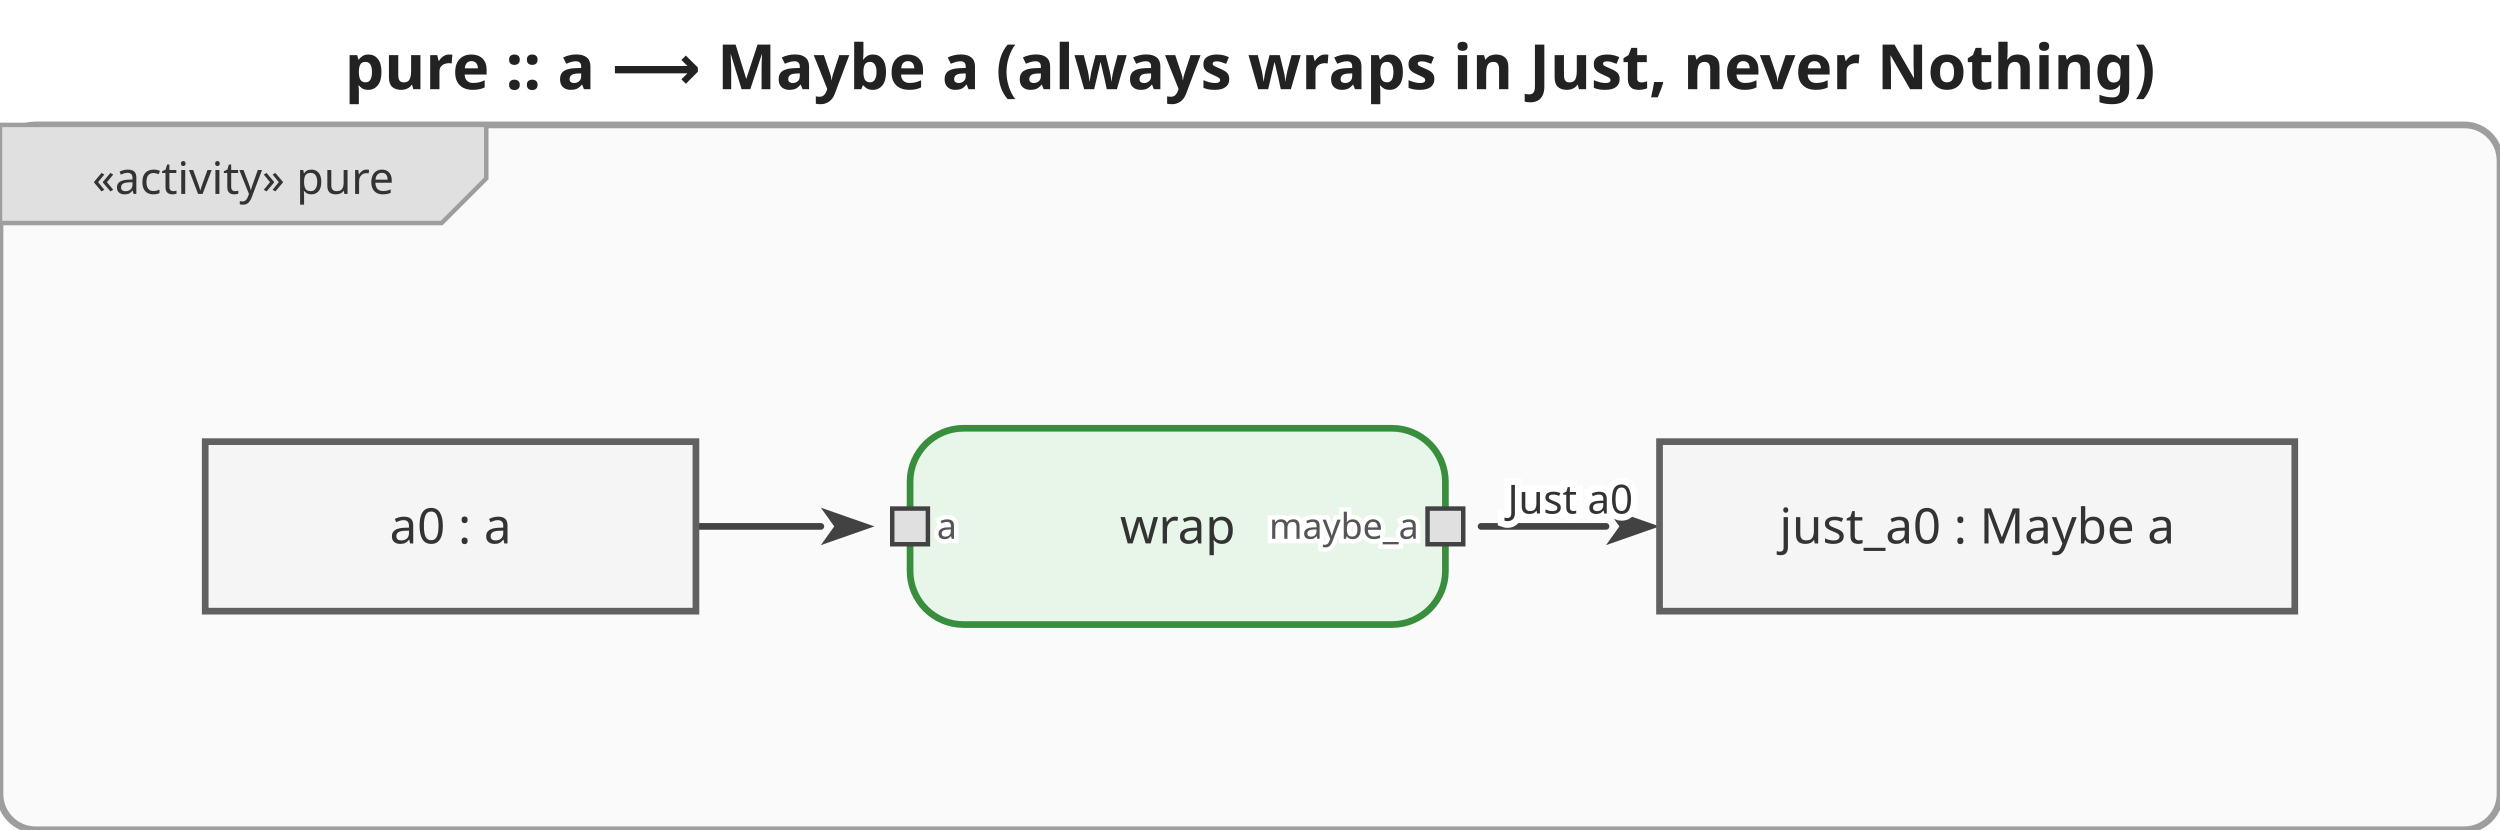
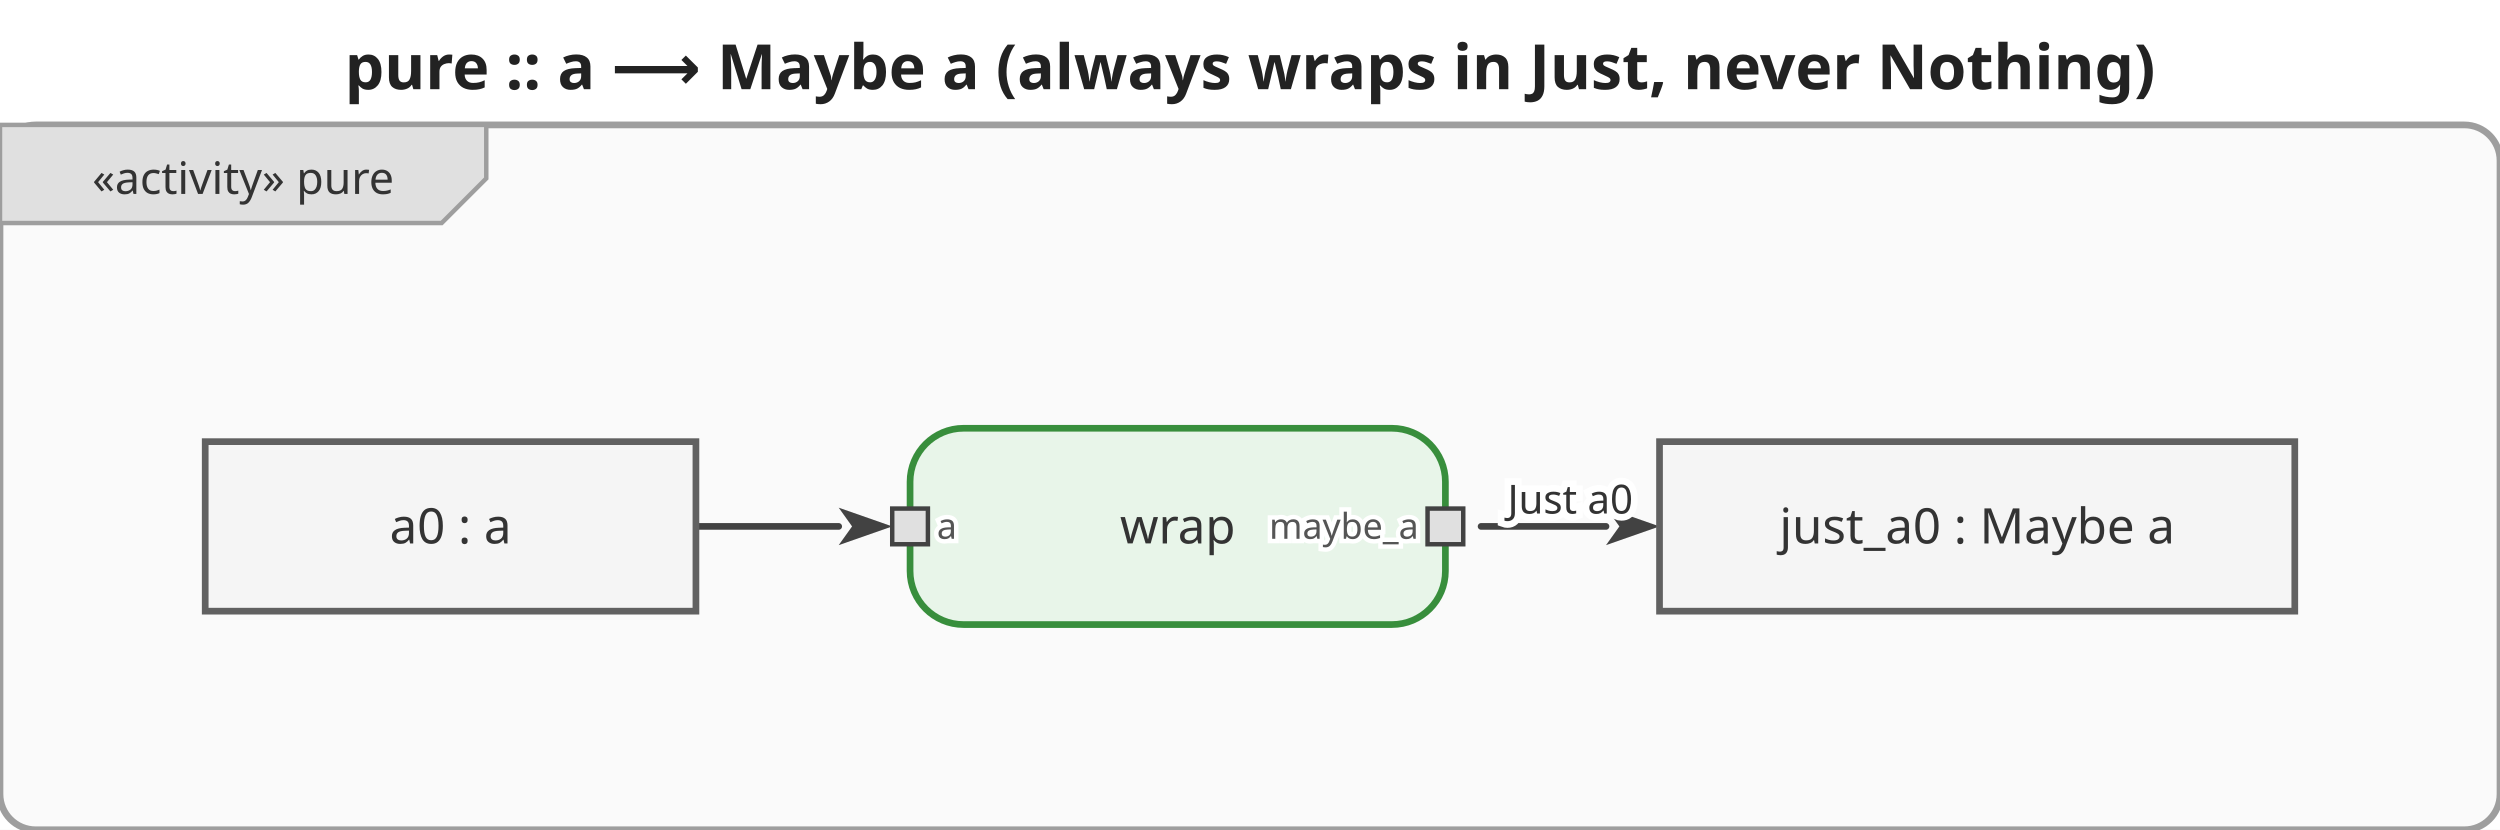
<svg xmlns="http://www.w3.org/2000/svg" viewBox="0 0 560.4 186" width="560.4" height="186">
  <defs>
    <marker id="arrowFilled" viewBox="0 0 10 10" refX="0" refY="5" markerWidth="8" markerHeight="8" orient="auto-start-reverse">
      <path d="M0,1.5 L10,5 L0,8.5 L2.5,5 Z" fill="#424242" />
    </marker>
    <marker id="arrowOpen" viewBox="0 0 10 10" refX="0" refY="5" markerWidth="8" markerHeight="8" orient="auto-start-reverse">
      <path d="M0,1.5 L10,5 L0,8.5" fill="none" stroke="#424242" stroke-width="1.25" />
    </marker>
    <marker id="arrowHof" viewBox="0 0 10 10" refX="0" refY="5" markerWidth="8" markerHeight="8" orient="auto-start-reverse">
      <path d="M0,1.5 L10,5 L0,8.5 L2.5,5 Z" fill="#00796b" />
    </marker>
  </defs>
  <rect width="560.4" height="186" fill="white" />
  <text x="280.2" y="20" text-anchor="middle" font-size="14" font-weight="bold" font-family="sans-serif" fill="#222">pure :: a ⟶ Maybe a   (always wraps in Just, never Nothing)</text>
  <g transform="translate(0,28)">
    <rect x="0" y="0" width="560.4" height="158" rx="8" fill="#fafafa" stroke="#9e9e9e" stroke-width="1.5" />
    <g class="activity-frame-tab">
      <path d="M0,0 L109,0 L109,12 L99,22 L0,22 Z" fill="#e0e0e0" stroke="#9e9e9e" stroke-width="1" />
      <text x="54.5" y="12" text-anchor="middle" font-size="10" font-family="sans-serif" dominant-baseline="middle" fill="#333">«activity» pure</text>
    </g>
    <g class="edge">
-       <path d="M156.0,90.0 L184.0,90.0" fill="none" stroke="#424242" stroke-width="1.5" stroke-linejoin="round" stroke-linecap="round" marker-end="url(#arrowFilled)" />
+       <path d="M156.0,90.0 L188.0,90.0" fill="none" stroke="#424242" stroke-width="1.5" stroke-linejoin="round" stroke-linecap="round" marker-end="url(#arrowFilled)" />
    </g>
    <g class="edge">
      <path d="M332.0,90.0 L360.0,90.0" fill="none" stroke="#424242" stroke-width="1.5" stroke-linejoin="round" stroke-linecap="round" marker-end="url(#arrowFilled)" />
      <text x="352" y="84" text-anchor="middle" dominant-baseline="middle" font-size="9" font-family="sans-serif" fill="#333" stroke="white" stroke-width="3" paint-order="stroke fill">Just a0</text>
    </g>
    <g class="action-node">
      <rect x="204" y="68" width="120" height="44" rx="12" fill="#e8f5e9" stroke="#388e3c" stroke-width="1.5" />
      <text class="action-label" x="264" y="90" text-anchor="middle" font-size="11" font-family="sans-serif" dominant-baseline="middle" fill="#333">wrap</text>
      <g class="pin pin-in">
        <rect x="200" y="86" width="8" height="8" fill="#e0e0e0" stroke="#424242" stroke-width="1" />
        <text x="210" y="90" text-anchor="start" font-size="8" font-family="sans-serif" dominant-baseline="middle" fill="#555" stroke="white" stroke-width="2" paint-order="stroke fill">a</text>
      </g>
      <g class="pin pin-out">
        <rect x="320" y="86" width="8" height="8" fill="#e0e0e0" stroke="#424242" stroke-width="1" />
        <text x="318" y="90" text-anchor="end" font-size="8" font-family="sans-serif" dominant-baseline="middle" fill="#555" stroke="white" stroke-width="2" paint-order="stroke fill">maybe_a</text>
      </g>
    </g>
    <g class="object-node">
      <rect x="46" y="71" width="110" height="38" fill="#f5f5f5" stroke="#616161" stroke-width="1.5" />
      <text x="101" y="90" text-anchor="middle" font-size="11" font-family="sans-serif" dominant-baseline="middle" fill="#333">a0 : a</text>
    </g>
    <g class="object-node">
      <rect x="372" y="71" width="142.4" height="38" fill="#f5f5f5" stroke="#616161" stroke-width="1.5" />
      <text x="443.2" y="90" text-anchor="middle" font-size="11" font-family="sans-serif" dominant-baseline="middle" fill="#333">just_a0 : Maybe a</text>
    </g>
  </g>
</svg>
